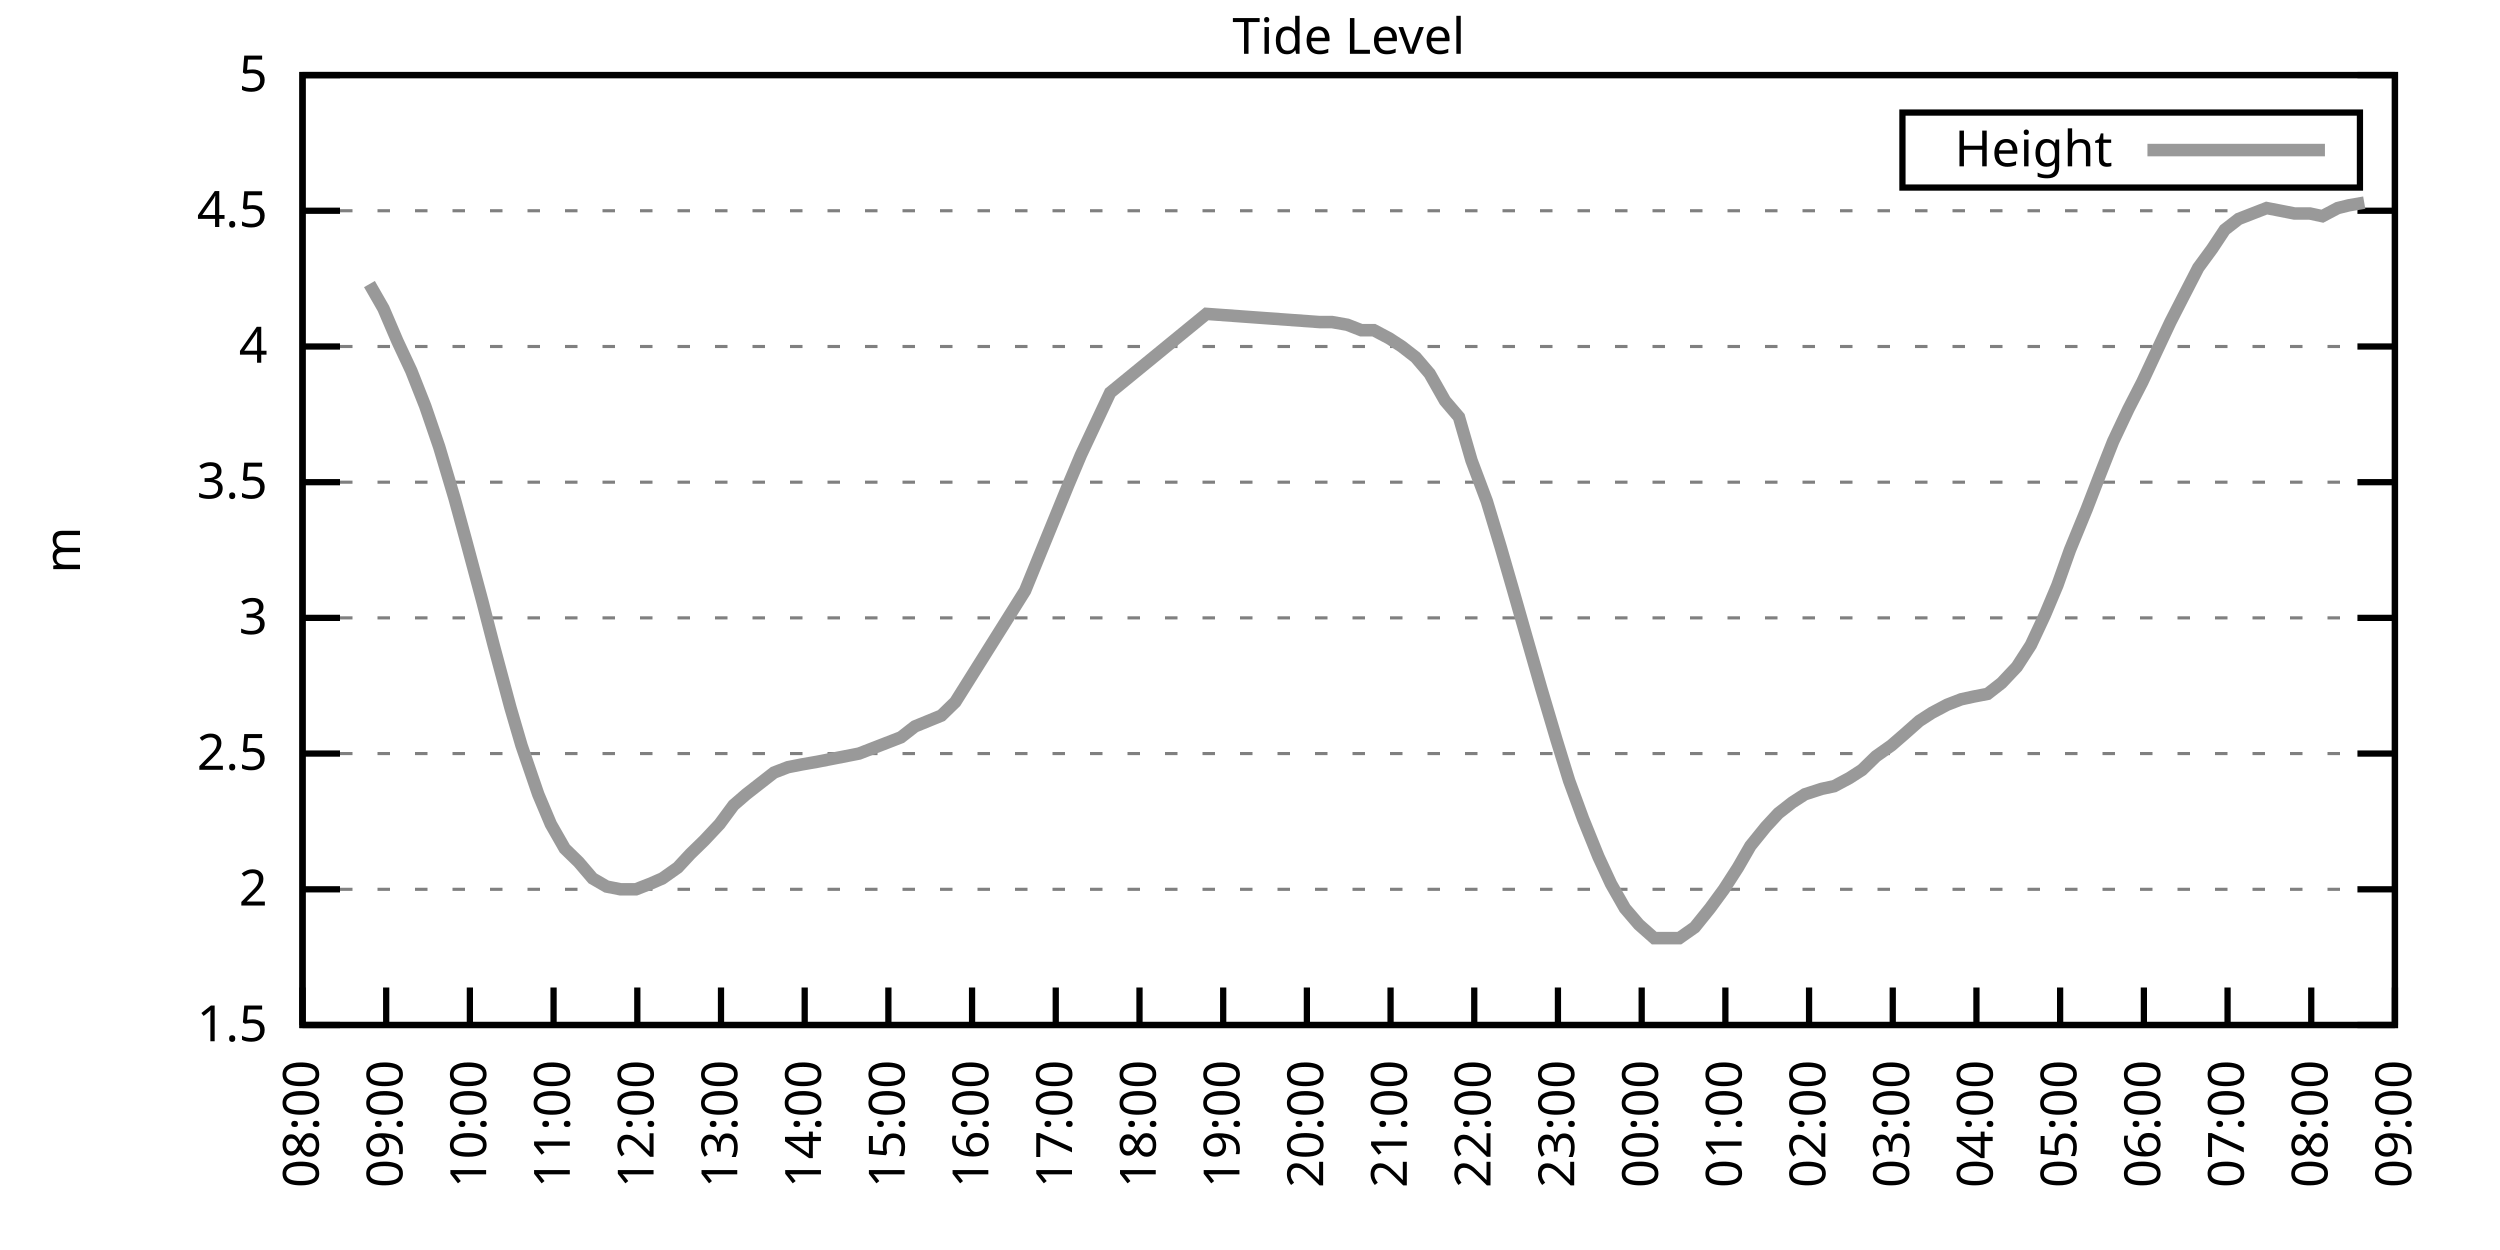
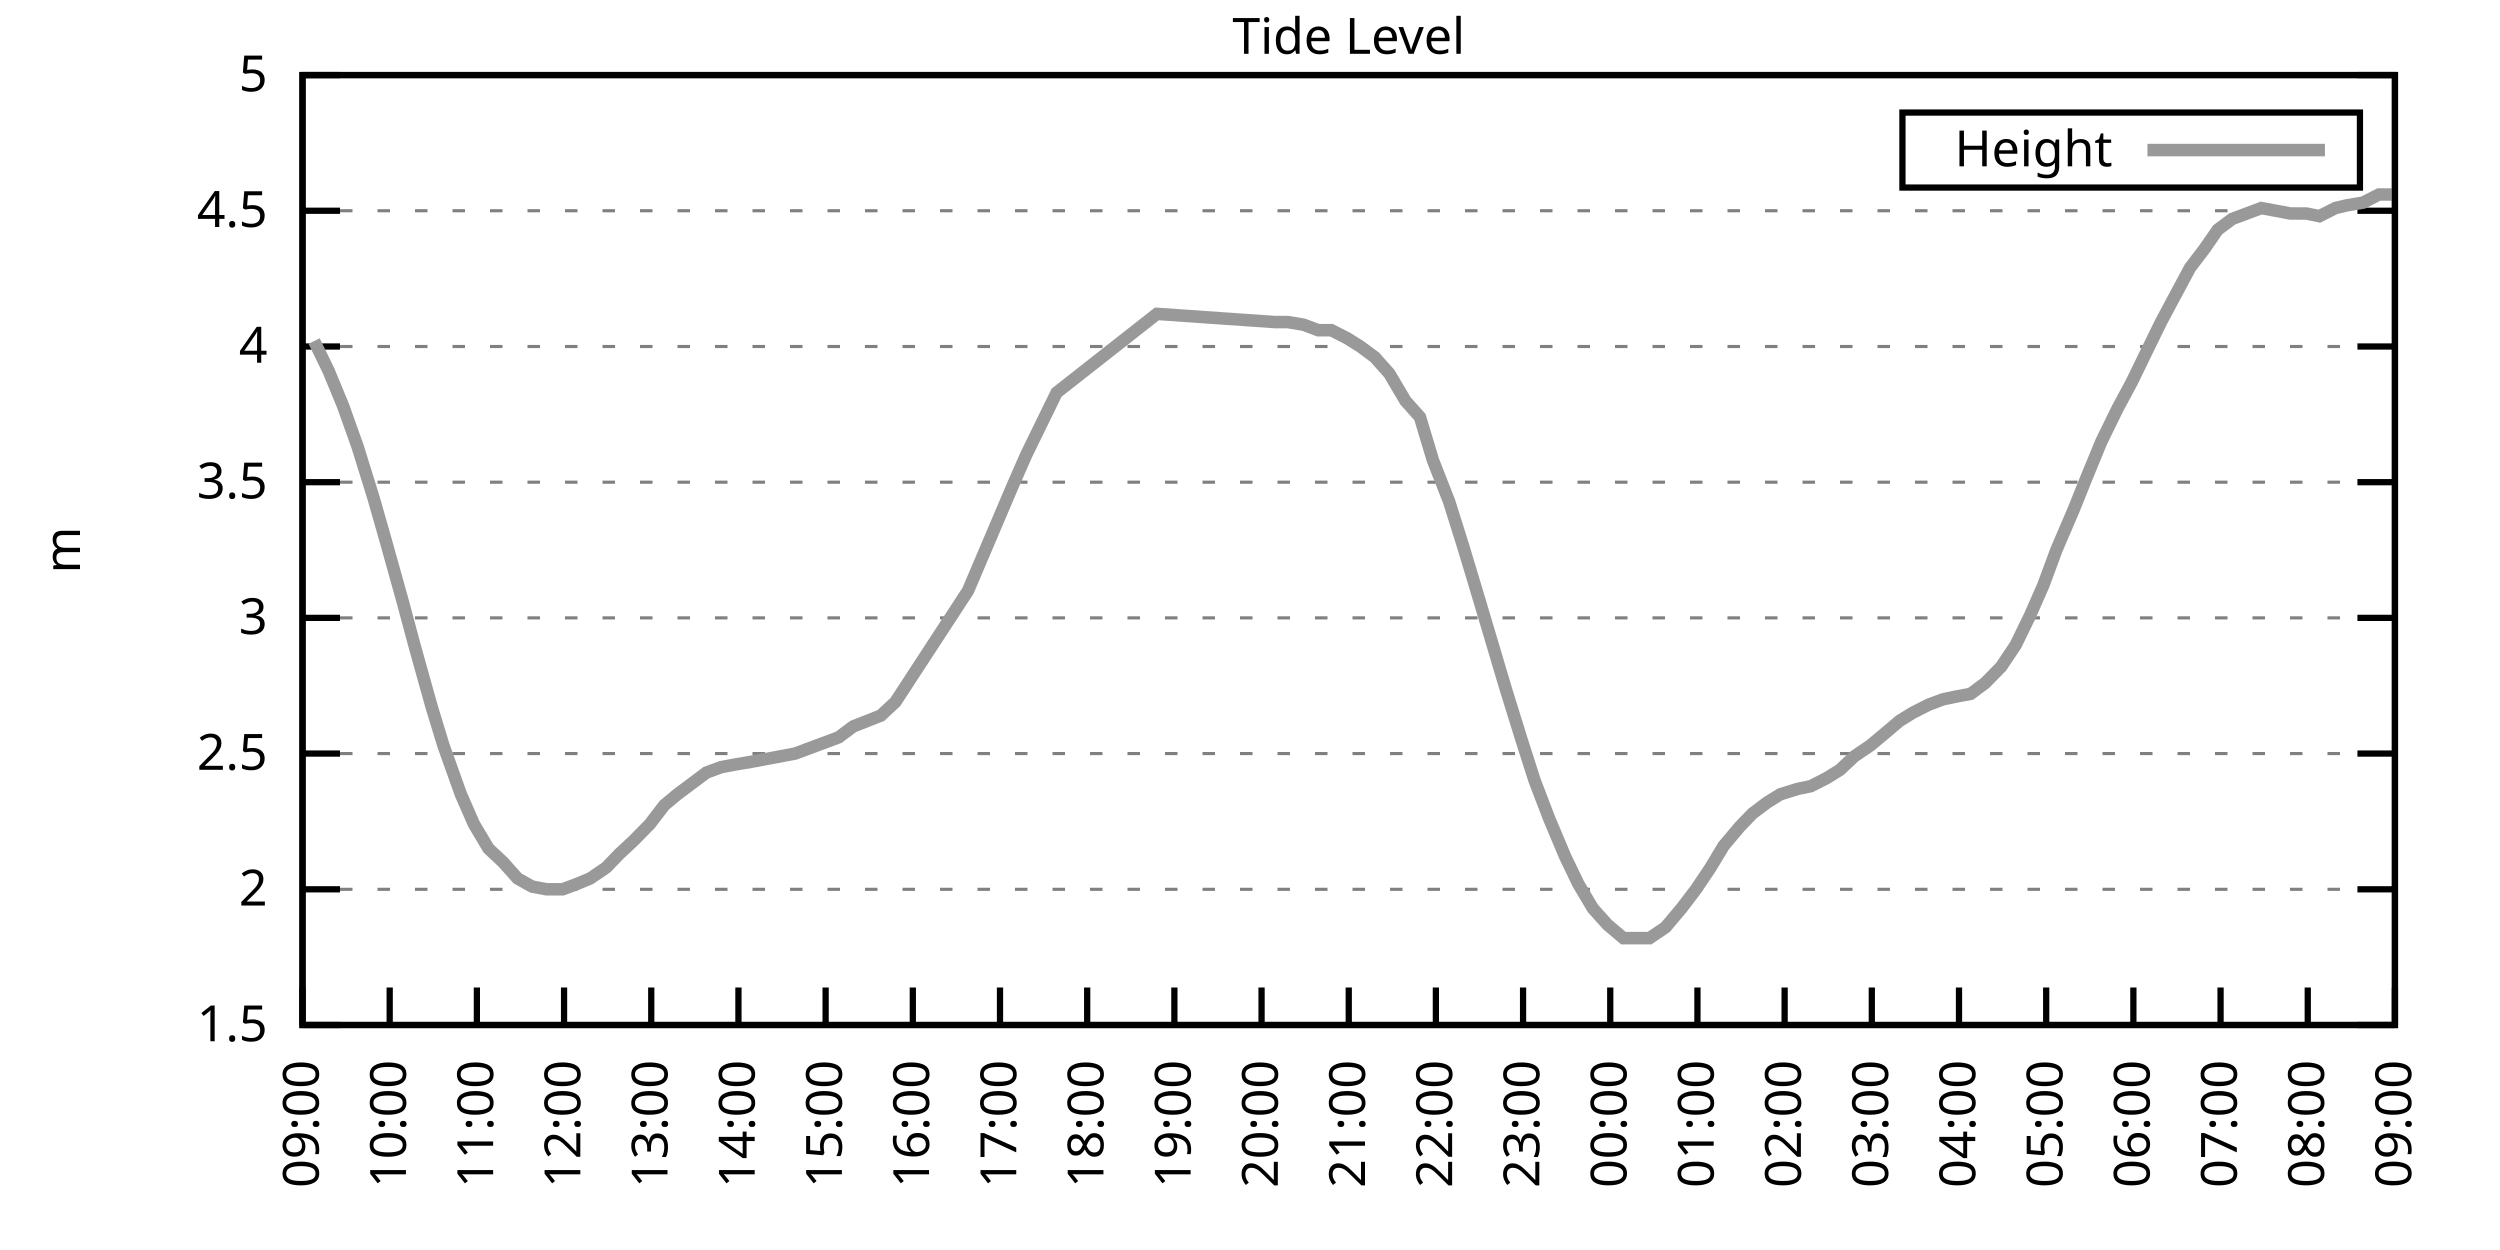
<svg xmlns="http://www.w3.org/2000/svg" xmlns:xlink="http://www.w3.org/1999/xlink" width="400" height="200" viewBox="0 0 400 200">
  <g id="gnuplot_canvas">
    <rect x="0" y="0" width="400" height="200" fill="none" />
    <defs>
      <circle id="gpDot" r="0.5" stroke-width="0.5" stroke="currentColor" />
      <path id="gpPt0" stroke-width="0.333" stroke="currentColor" d="M-1,0 h2 M0,-1 v2" />
      <path id="gpPt1" stroke-width="0.333" stroke="currentColor" d="M-1,-1 L1,1 M1,-1 L-1,1" />
      <path id="gpPt2" stroke-width="0.333" stroke="currentColor" d="M-1,0 L1,0 M0,-1 L0,1 M-1,-1 L1,1 M-1,1 L1,-1" />
      <rect id="gpPt3" stroke-width="0.333" stroke="currentColor" x="-1" y="-1" width="2" height="2" />
      <rect id="gpPt4" stroke-width="0.333" stroke="currentColor" fill="currentColor" x="-1" y="-1" width="2" height="2" />
      <circle id="gpPt5" stroke-width="0.333" stroke="currentColor" cx="0" cy="0" r="1" />
      <use xlink:href="#gpPt5" id="gpPt6" fill="currentColor" stroke="none" />
      <path id="gpPt7" stroke-width="0.333" stroke="currentColor" d="M0,-1.33 L-1.33,0.67 L1.33,0.67 z" />
      <use xlink:href="#gpPt7" id="gpPt8" fill="currentColor" stroke="none" />
      <use xlink:href="#gpPt7" id="gpPt9" stroke="currentColor" transform="rotate(180)" />
      <use xlink:href="#gpPt9" id="gpPt10" fill="currentColor" stroke="none" />
      <use xlink:href="#gpPt3" id="gpPt11" stroke="currentColor" transform="rotate(45)" />
      <use xlink:href="#gpPt11" id="gpPt12" fill="currentColor" stroke="none" />
      <path id="gpPt13" stroke-width="0.333" stroke="currentColor" d="M0,1.330 L1.265,0.411 L0.782,-1.067 L-0.782,-1.076 L-1.265,0.411 z" />
      <use xlink:href="#gpPt13" id="gpPt14" fill="currentColor" stroke="none" />
      <filter id="textbox" filterUnits="objectBoundingBox" x="0" y="0" height="1" width="1">
        <feFlood flood-color="white" flood-opacity="1" result="bgnd" />
        <feComposite in="SourceGraphic" in2="bgnd" operator="atop" />
      </filter>
      <filter id="greybox" filterUnits="objectBoundingBox" x="0" y="0" height="1" width="1">
        <feFlood flood-color="lightgrey" flood-opacity="1" result="grey" />
        <feComposite in="SourceGraphic" in2="grey" operator="atop" />
      </filter>
    </defs>
    <g fill="none" color="white" stroke="currentColor" stroke-width="1.00" stroke-linecap="butt" stroke-linejoin="miter">
</g>
    <g fill="none" color="black" stroke="currentColor" stroke-width="1.00" stroke-linecap="butt" stroke-linejoin="miter">
      <g stroke="none" shape-rendering="crispEdges">
        <polygon fill="rgb(255, 255, 255)" points="48.40,164.00 383.18,164.00 383.18,12.02 48.40,12.02 " />
      </g>
    </g>
    <g fill="none" color="black" stroke="currentColor" stroke-width="1.00" stroke-linecap="butt" stroke-linejoin="miter">
</g>
    <g fill="none" color="black" stroke="black" stroke-width="0.50" stroke-linecap="butt" stroke-linejoin="miter">
</g>
    <g fill="none" color="gray" stroke="currentColor" stroke-width="0.50" stroke-linecap="butt" stroke-linejoin="miter">
      <path stroke="gray" stroke-dasharray="2,4" class="gridline" d="M48.40,164.00 L383.19,164.00  " />
    </g>
    <g fill="none" color="gray" stroke="gray" stroke-width="1.00" stroke-linecap="butt" stroke-linejoin="miter">
</g>
    <g fill="none" color="black" stroke="currentColor" stroke-width="1.00" stroke-linecap="butt" stroke-linejoin="miter">
      <path stroke="black" d="M48.40,164.00 L54.40,164.00 M383.19,164.00 L377.19,164.00  " />
      <g transform="translate(42.80,166.60)" stroke="none" fill="black" font-family="Sans" font-size="8.00" text-anchor="end">
        <text>
          <tspan font-family="Sans"> 1.5</tspan>
        </text>
      </g>
    </g>
    <g fill="none" color="black" stroke="currentColor" stroke-width="1.00" stroke-linecap="butt" stroke-linejoin="miter">
</g>
    <g fill="none" color="black" stroke="black" stroke-width="0.50" stroke-linecap="butt" stroke-linejoin="miter">
</g>
    <g fill="none" color="gray" stroke="currentColor" stroke-width="0.50" stroke-linecap="butt" stroke-linejoin="miter">
      <path stroke="gray" stroke-dasharray="2,4" class="gridline" d="M48.40,142.29 L383.19,142.29  " />
    </g>
    <g fill="none" color="gray" stroke="gray" stroke-width="1.00" stroke-linecap="butt" stroke-linejoin="miter">
</g>
    <g fill="none" color="black" stroke="currentColor" stroke-width="1.00" stroke-linecap="butt" stroke-linejoin="miter">
      <path stroke="black" d="M48.40,142.29 L54.40,142.29 M383.19,142.29 L377.19,142.29  " />
      <g transform="translate(42.80,144.89)" stroke="none" fill="black" font-family="Sans" font-size="8.00" text-anchor="end">
        <text>
          <tspan font-family="Sans"> 2</tspan>
        </text>
      </g>
    </g>
    <g fill="none" color="black" stroke="currentColor" stroke-width="1.00" stroke-linecap="butt" stroke-linejoin="miter">
</g>
    <g fill="none" color="black" stroke="black" stroke-width="0.50" stroke-linecap="butt" stroke-linejoin="miter">
</g>
    <g fill="none" color="gray" stroke="currentColor" stroke-width="0.50" stroke-linecap="butt" stroke-linejoin="miter">
      <path stroke="gray" stroke-dasharray="2,4" class="gridline" d="M48.40,120.57 L383.19,120.57  " />
    </g>
    <g fill="none" color="gray" stroke="gray" stroke-width="1.00" stroke-linecap="butt" stroke-linejoin="miter">
</g>
    <g fill="none" color="black" stroke="currentColor" stroke-width="1.00" stroke-linecap="butt" stroke-linejoin="miter">
      <path stroke="black" d="M48.40,120.57 L54.40,120.57 M383.19,120.57 L377.19,120.57  " />
      <g transform="translate(42.80,123.17)" stroke="none" fill="black" font-family="Sans" font-size="8.00" text-anchor="end">
        <text>
          <tspan font-family="Sans"> 2.5</tspan>
        </text>
      </g>
    </g>
    <g fill="none" color="black" stroke="currentColor" stroke-width="1.00" stroke-linecap="butt" stroke-linejoin="miter">
</g>
    <g fill="none" color="black" stroke="black" stroke-width="0.50" stroke-linecap="butt" stroke-linejoin="miter">
</g>
    <g fill="none" color="gray" stroke="currentColor" stroke-width="0.50" stroke-linecap="butt" stroke-linejoin="miter">
      <path stroke="gray" stroke-dasharray="2,4" class="gridline" d="M48.40,98.86 L383.19,98.86  " />
    </g>
    <g fill="none" color="gray" stroke="gray" stroke-width="1.00" stroke-linecap="butt" stroke-linejoin="miter">
</g>
    <g fill="none" color="black" stroke="currentColor" stroke-width="1.00" stroke-linecap="butt" stroke-linejoin="miter">
      <path stroke="black" d="M48.40,98.86 L54.40,98.86 M383.19,98.86 L377.19,98.86  " />
      <g transform="translate(42.80,101.46)" stroke="none" fill="black" font-family="Sans" font-size="8.00" text-anchor="end">
        <text>
          <tspan font-family="Sans"> 3</tspan>
        </text>
      </g>
    </g>
    <g fill="none" color="black" stroke="currentColor" stroke-width="1.00" stroke-linecap="butt" stroke-linejoin="miter">
</g>
    <g fill="none" color="black" stroke="black" stroke-width="0.50" stroke-linecap="butt" stroke-linejoin="miter">
</g>
    <g fill="none" color="gray" stroke="currentColor" stroke-width="0.50" stroke-linecap="butt" stroke-linejoin="miter">
      <path stroke="gray" stroke-dasharray="2,4" class="gridline" d="M48.40,77.15 L383.19,77.15  " />
    </g>
    <g fill="none" color="gray" stroke="gray" stroke-width="1.00" stroke-linecap="butt" stroke-linejoin="miter">
</g>
    <g fill="none" color="black" stroke="currentColor" stroke-width="1.00" stroke-linecap="butt" stroke-linejoin="miter">
      <path stroke="black" d="M48.40,77.15 L54.40,77.15 M383.19,77.15 L377.19,77.15  " />
      <g transform="translate(42.80,79.75)" stroke="none" fill="black" font-family="Sans" font-size="8.00" text-anchor="end">
        <text>
          <tspan font-family="Sans"> 3.5</tspan>
        </text>
      </g>
    </g>
    <g fill="none" color="black" stroke="currentColor" stroke-width="1.00" stroke-linecap="butt" stroke-linejoin="miter">
</g>
    <g fill="none" color="black" stroke="black" stroke-width="0.50" stroke-linecap="butt" stroke-linejoin="miter">
</g>
    <g fill="none" color="gray" stroke="currentColor" stroke-width="0.50" stroke-linecap="butt" stroke-linejoin="miter">
      <path stroke="gray" stroke-dasharray="2,4" class="gridline" d="M48.40,55.44 L383.19,55.44  " />
    </g>
    <g fill="none" color="gray" stroke="gray" stroke-width="1.00" stroke-linecap="butt" stroke-linejoin="miter">
</g>
    <g fill="none" color="black" stroke="currentColor" stroke-width="1.00" stroke-linecap="butt" stroke-linejoin="miter">
      <path stroke="black" d="M48.40,55.44 L54.40,55.44 M383.19,55.44 L377.19,55.44  " />
      <g transform="translate(42.80,58.04)" stroke="none" fill="black" font-family="Sans" font-size="8.00" text-anchor="end">
        <text>
          <tspan font-family="Sans"> 4</tspan>
        </text>
      </g>
    </g>
    <g fill="none" color="black" stroke="currentColor" stroke-width="1.00" stroke-linecap="butt" stroke-linejoin="miter">
</g>
    <g fill="none" color="black" stroke="black" stroke-width="0.50" stroke-linecap="butt" stroke-linejoin="miter">
</g>
    <g fill="none" color="gray" stroke="currentColor" stroke-width="0.50" stroke-linecap="butt" stroke-linejoin="miter">
      <path stroke="gray" stroke-dasharray="2,4" class="gridline" d="M48.40,33.72 L383.19,33.72  " />
    </g>
    <g fill="none" color="gray" stroke="gray" stroke-width="1.00" stroke-linecap="butt" stroke-linejoin="miter">
</g>
    <g fill="none" color="black" stroke="currentColor" stroke-width="1.00" stroke-linecap="butt" stroke-linejoin="miter">
      <path stroke="black" d="M48.40,33.72 L54.40,33.72 M383.19,33.72 L377.19,33.72  " />
      <g transform="translate(42.80,36.32)" stroke="none" fill="black" font-family="Sans" font-size="8.00" text-anchor="end">
        <text>
          <tspan font-family="Sans"> 4.5</tspan>
        </text>
      </g>
    </g>
    <g fill="none" color="black" stroke="currentColor" stroke-width="1.00" stroke-linecap="butt" stroke-linejoin="miter">
</g>
    <g fill="none" color="black" stroke="black" stroke-width="0.50" stroke-linecap="butt" stroke-linejoin="miter">
</g>
    <g fill="none" color="gray" stroke="currentColor" stroke-width="0.50" stroke-linecap="butt" stroke-linejoin="miter">
      <path stroke="gray" stroke-dasharray="2,4" class="gridline" d="M48.40,12.01 L383.19,12.01  " />
    </g>
    <g fill="none" color="gray" stroke="gray" stroke-width="1.00" stroke-linecap="butt" stroke-linejoin="miter">
</g>
    <g fill="none" color="black" stroke="currentColor" stroke-width="1.00" stroke-linecap="butt" stroke-linejoin="miter">
      <path stroke="black" d="M48.40,12.01 L54.40,12.01 M383.19,12.01 L377.19,12.01  " />
      <g transform="translate(42.80,14.61)" stroke="none" fill="black" font-family="Sans" font-size="8.00" text-anchor="end">
        <text>
          <tspan font-family="Sans"> 5</tspan>
        </text>
      </g>
    </g>
    <g fill="none" color="black" stroke="currentColor" stroke-width="1.00" stroke-linecap="butt" stroke-linejoin="miter">
      <path stroke="black" d="M48.40,164.00 L48.40,158.00  " />
      <g transform="translate(51.00,169.60) rotate(270.00)" stroke="none" fill="black" font-family="Sans" font-size="8.00" text-anchor="end">
        <text>
-           <tspan font-family="Sans">08:00</tspan>
-         </text>
-       </g>
-     </g>
-     <g fill="none" color="black" stroke="currentColor" stroke-width="1.00" stroke-linecap="butt" stroke-linejoin="miter">
-       <path stroke="black" d="M61.79,164.00 L61.79,158.00  " />
-       <g transform="translate(64.39,169.60) rotate(270.00)" stroke="none" fill="black" font-family="Sans" font-size="8.00" text-anchor="end">
-         <text>
          <tspan font-family="Sans">09:00</tspan>
        </text>
      </g>
    </g>
    <g fill="none" color="black" stroke="currentColor" stroke-width="1.00" stroke-linecap="butt" stroke-linejoin="miter">
-       <path stroke="black" d="M75.18,164.00 L75.18,158.00  " />
-       <g transform="translate(77.78,169.60) rotate(270.00)" stroke="none" fill="black" font-family="Sans" font-size="8.00" text-anchor="end">
+       <path stroke="black" d="M62.35,164.00 L62.35,158.00  " />
+       <g transform="translate(64.95,169.60) rotate(270.00)" stroke="none" fill="black" font-family="Sans" font-size="8.00" text-anchor="end">
        <text>
          <tspan font-family="Sans">10:00</tspan>
        </text>
      </g>
    </g>
    <g fill="none" color="black" stroke="currentColor" stroke-width="1.00" stroke-linecap="butt" stroke-linejoin="miter">
-       <path stroke="black" d="M88.57,164.00 L88.57,158.00  " />
-       <g transform="translate(91.17,169.60) rotate(270.00)" stroke="none" fill="black" font-family="Sans" font-size="8.00" text-anchor="end">
+       <path stroke="black" d="M76.30,164.00 L76.30,158.00  " />
+       <g transform="translate(78.90,169.60) rotate(270.00)" stroke="none" fill="black" font-family="Sans" font-size="8.00" text-anchor="end">
        <text>
          <tspan font-family="Sans">11:00</tspan>
        </text>
      </g>
    </g>
    <g fill="none" color="black" stroke="currentColor" stroke-width="1.00" stroke-linecap="butt" stroke-linejoin="miter">
-       <path stroke="black" d="M101.97,164.00 L101.97,158.00  " />
-       <g transform="translate(104.57,169.60) rotate(270.00)" stroke="none" fill="black" font-family="Sans" font-size="8.00" text-anchor="end">
+       <path stroke="black" d="M90.25,164.00 L90.25,158.00  " />
+       <g transform="translate(92.85,169.60) rotate(270.00)" stroke="none" fill="black" font-family="Sans" font-size="8.00" text-anchor="end">
        <text>
          <tspan font-family="Sans">12:00</tspan>
        </text>
      </g>
    </g>
    <g fill="none" color="black" stroke="currentColor" stroke-width="1.00" stroke-linecap="butt" stroke-linejoin="miter">
-       <path stroke="black" d="M115.36,164.00 L115.36,158.00  " />
-       <g transform="translate(117.96,169.60) rotate(270.00)" stroke="none" fill="black" font-family="Sans" font-size="8.00" text-anchor="end">
+       <path stroke="black" d="M104.20,164.00 L104.20,158.00  " />
+       <g transform="translate(106.80,169.60) rotate(270.00)" stroke="none" fill="black" font-family="Sans" font-size="8.00" text-anchor="end">
        <text>
          <tspan font-family="Sans">13:00</tspan>
        </text>
      </g>
    </g>
    <g fill="none" color="black" stroke="currentColor" stroke-width="1.00" stroke-linecap="butt" stroke-linejoin="miter">
-       <path stroke="black" d="M128.75,164.00 L128.75,158.00  " />
-       <g transform="translate(131.35,169.60) rotate(270.00)" stroke="none" fill="black" font-family="Sans" font-size="8.00" text-anchor="end">
+       <path stroke="black" d="M118.15,164.00 L118.15,158.00  " />
+       <g transform="translate(120.75,169.60) rotate(270.00)" stroke="none" fill="black" font-family="Sans" font-size="8.00" text-anchor="end">
        <text>
          <tspan font-family="Sans">14:00</tspan>
        </text>
      </g>
    </g>
    <g fill="none" color="black" stroke="currentColor" stroke-width="1.00" stroke-linecap="butt" stroke-linejoin="miter">
-       <path stroke="black" d="M142.14,164.00 L142.14,158.00  " />
-       <g transform="translate(144.74,169.60) rotate(270.00)" stroke="none" fill="black" font-family="Sans" font-size="8.00" text-anchor="end">
+       <path stroke="black" d="M132.10,164.00 L132.10,158.00  " />
+       <g transform="translate(134.70,169.60) rotate(270.00)" stroke="none" fill="black" font-family="Sans" font-size="8.00" text-anchor="end">
        <text>
          <tspan font-family="Sans">15:00</tspan>
        </text>
      </g>
    </g>
    <g fill="none" color="black" stroke="currentColor" stroke-width="1.00" stroke-linecap="butt" stroke-linejoin="miter">
-       <path stroke="black" d="M155.53,164.00 L155.53,158.00  " />
-       <g transform="translate(158.13,169.60) rotate(270.00)" stroke="none" fill="black" font-family="Sans" font-size="8.00" text-anchor="end">
+       <path stroke="black" d="M146.05,164.00 L146.05,158.00  " />
+       <g transform="translate(148.65,169.60) rotate(270.00)" stroke="none" fill="black" font-family="Sans" font-size="8.00" text-anchor="end">
        <text>
          <tspan font-family="Sans">16:00</tspan>
        </text>
      </g>
    </g>
    <g fill="none" color="black" stroke="currentColor" stroke-width="1.00" stroke-linecap="butt" stroke-linejoin="miter">
-       <path stroke="black" d="M168.92,164.00 L168.92,158.00  " />
-       <g transform="translate(171.52,169.60) rotate(270.00)" stroke="none" fill="black" font-family="Sans" font-size="8.00" text-anchor="end">
+       <path stroke="black" d="M160.00,164.00 L160.00,158.00  " />
+       <g transform="translate(162.60,169.60) rotate(270.00)" stroke="none" fill="black" font-family="Sans" font-size="8.00" text-anchor="end">
        <text>
          <tspan font-family="Sans">17:00</tspan>
        </text>
      </g>
    </g>
    <g fill="none" color="black" stroke="currentColor" stroke-width="1.00" stroke-linecap="butt" stroke-linejoin="miter">
-       <path stroke="black" d="M182.32,164.00 L182.32,158.00  " />
-       <g transform="translate(184.92,169.60) rotate(270.00)" stroke="none" fill="black" font-family="Sans" font-size="8.00" text-anchor="end">
+       <path stroke="black" d="M173.95,164.00 L173.95,158.00  " />
+       <g transform="translate(176.55,169.60) rotate(270.00)" stroke="none" fill="black" font-family="Sans" font-size="8.00" text-anchor="end">
        <text>
          <tspan font-family="Sans">18:00</tspan>
        </text>
      </g>
    </g>
    <g fill="none" color="black" stroke="currentColor" stroke-width="1.00" stroke-linecap="butt" stroke-linejoin="miter">
-       <path stroke="black" d="M195.71,164.00 L195.71,158.00  " />
-       <g transform="translate(198.31,169.60) rotate(270.00)" stroke="none" fill="black" font-family="Sans" font-size="8.00" text-anchor="end">
+       <path stroke="black" d="M187.90,164.00 L187.90,158.00  " />
+       <g transform="translate(190.50,169.60) rotate(270.00)" stroke="none" fill="black" font-family="Sans" font-size="8.00" text-anchor="end">
        <text>
          <tspan font-family="Sans">19:00</tspan>
        </text>
      </g>
    </g>
    <g fill="none" color="black" stroke="currentColor" stroke-width="1.00" stroke-linecap="butt" stroke-linejoin="miter">
-       <path stroke="black" d="M209.10,164.00 L209.10,158.00  " />
-       <g transform="translate(211.70,169.60) rotate(270.00)" stroke="none" fill="black" font-family="Sans" font-size="8.00" text-anchor="end">
+       <path stroke="black" d="M201.85,164.00 L201.85,158.00  " />
+       <g transform="translate(204.45,169.60) rotate(270.00)" stroke="none" fill="black" font-family="Sans" font-size="8.00" text-anchor="end">
        <text>
          <tspan font-family="Sans">20:00</tspan>
        </text>
      </g>
    </g>
    <g fill="none" color="black" stroke="currentColor" stroke-width="1.00" stroke-linecap="butt" stroke-linejoin="miter">
-       <path stroke="black" d="M222.49,164.00 L222.49,158.00  " />
-       <g transform="translate(225.09,169.60) rotate(270.00)" stroke="none" fill="black" font-family="Sans" font-size="8.00" text-anchor="end">
+       <path stroke="black" d="M215.80,164.00 L215.80,158.00  " />
+       <g transform="translate(218.40,169.60) rotate(270.00)" stroke="none" fill="black" font-family="Sans" font-size="8.00" text-anchor="end">
        <text>
          <tspan font-family="Sans">21:00</tspan>
        </text>
      </g>
    </g>
    <g fill="none" color="black" stroke="currentColor" stroke-width="1.00" stroke-linecap="butt" stroke-linejoin="miter">
-       <path stroke="black" d="M235.88,164.00 L235.88,158.00  " />
-       <g transform="translate(238.48,169.60) rotate(270.00)" stroke="none" fill="black" font-family="Sans" font-size="8.00" text-anchor="end">
+       <path stroke="black" d="M229.74,164.00 L229.74,158.00  " />
+       <g transform="translate(232.34,169.60) rotate(270.00)" stroke="none" fill="black" font-family="Sans" font-size="8.00" text-anchor="end">
        <text>
          <tspan font-family="Sans">22:00</tspan>
        </text>
      </g>
    </g>
    <g fill="none" color="black" stroke="currentColor" stroke-width="1.00" stroke-linecap="butt" stroke-linejoin="miter">
-       <path stroke="black" d="M249.27,164.00 L249.27,158.00  " />
-       <g transform="translate(251.87,169.60) rotate(270.00)" stroke="none" fill="black" font-family="Sans" font-size="8.00" text-anchor="end">
+       <path stroke="black" d="M243.69,164.00 L243.69,158.00  " />
+       <g transform="translate(246.29,169.60) rotate(270.00)" stroke="none" fill="black" font-family="Sans" font-size="8.00" text-anchor="end">
        <text>
          <tspan font-family="Sans">23:00</tspan>
        </text>
      </g>
    </g>
    <g fill="none" color="black" stroke="currentColor" stroke-width="1.00" stroke-linecap="butt" stroke-linejoin="miter">
-       <path stroke="black" d="M262.67,164.00 L262.67,158.00  " />
-       <g transform="translate(265.27,169.60) rotate(270.00)" stroke="none" fill="black" font-family="Sans" font-size="8.00" text-anchor="end">
+       <path stroke="black" d="M257.64,164.00 L257.64,158.00  " />
+       <g transform="translate(260.24,169.60) rotate(270.00)" stroke="none" fill="black" font-family="Sans" font-size="8.00" text-anchor="end">
        <text>
          <tspan font-family="Sans">00:00</tspan>
        </text>
      </g>
    </g>
    <g fill="none" color="black" stroke="currentColor" stroke-width="1.00" stroke-linecap="butt" stroke-linejoin="miter">
-       <path stroke="black" d="M276.06,164.00 L276.06,158.00  " />
-       <g transform="translate(278.66,169.60) rotate(270.00)" stroke="none" fill="black" font-family="Sans" font-size="8.00" text-anchor="end">
+       <path stroke="black" d="M271.59,164.00 L271.59,158.00  " />
+       <g transform="translate(274.19,169.60) rotate(270.00)" stroke="none" fill="black" font-family="Sans" font-size="8.00" text-anchor="end">
        <text>
          <tspan font-family="Sans">01:00</tspan>
        </text>
      </g>
    </g>
    <g fill="none" color="black" stroke="currentColor" stroke-width="1.00" stroke-linecap="butt" stroke-linejoin="miter">
-       <path stroke="black" d="M289.45,164.00 L289.45,158.00  " />
-       <g transform="translate(292.05,169.60) rotate(270.00)" stroke="none" fill="black" font-family="Sans" font-size="8.00" text-anchor="end">
+       <path stroke="black" d="M285.54,164.00 L285.54,158.00  " />
+       <g transform="translate(288.14,169.60) rotate(270.00)" stroke="none" fill="black" font-family="Sans" font-size="8.00" text-anchor="end">
        <text>
          <tspan font-family="Sans">02:00</tspan>
        </text>
      </g>
    </g>
    <g fill="none" color="black" stroke="currentColor" stroke-width="1.00" stroke-linecap="butt" stroke-linejoin="miter">
-       <path stroke="black" d="M302.84,164.00 L302.84,158.00  " />
-       <g transform="translate(305.44,169.60) rotate(270.00)" stroke="none" fill="black" font-family="Sans" font-size="8.00" text-anchor="end">
+       <path stroke="black" d="M299.49,164.00 L299.49,158.00  " />
+       <g transform="translate(302.09,169.60) rotate(270.00)" stroke="none" fill="black" font-family="Sans" font-size="8.00" text-anchor="end">
        <text>
          <tspan font-family="Sans">03:00</tspan>
        </text>
      </g>
    </g>
    <g fill="none" color="black" stroke="currentColor" stroke-width="1.00" stroke-linecap="butt" stroke-linejoin="miter">
-       <path stroke="black" d="M316.23,164.00 L316.23,158.00  " />
-       <g transform="translate(318.83,169.60) rotate(270.00)" stroke="none" fill="black" font-family="Sans" font-size="8.00" text-anchor="end">
+       <path stroke="black" d="M313.44,164.00 L313.44,158.00  " />
+       <g transform="translate(316.04,169.60) rotate(270.00)" stroke="none" fill="black" font-family="Sans" font-size="8.00" text-anchor="end">
        <text>
          <tspan font-family="Sans">04:00</tspan>
        </text>
      </g>
    </g>
    <g fill="none" color="black" stroke="currentColor" stroke-width="1.00" stroke-linecap="butt" stroke-linejoin="miter">
-       <path stroke="black" d="M329.62,164.00 L329.62,158.00  " />
-       <g transform="translate(332.22,169.60) rotate(270.00)" stroke="none" fill="black" font-family="Sans" font-size="8.00" text-anchor="end">
+       <path stroke="black" d="M327.39,164.00 L327.39,158.00  " />
+       <g transform="translate(329.99,169.60) rotate(270.00)" stroke="none" fill="black" font-family="Sans" font-size="8.00" text-anchor="end">
        <text>
          <tspan font-family="Sans">05:00</tspan>
        </text>
      </g>
    </g>
    <g fill="none" color="black" stroke="currentColor" stroke-width="1.00" stroke-linecap="butt" stroke-linejoin="miter">
-       <path stroke="black" d="M343.02,164.00 L343.02,158.00  " />
-       <g transform="translate(345.62,169.60) rotate(270.00)" stroke="none" fill="black" font-family="Sans" font-size="8.00" text-anchor="end">
+       <path stroke="black" d="M341.34,164.00 L341.34,158.00  " />
+       <g transform="translate(343.94,169.60) rotate(270.00)" stroke="none" fill="black" font-family="Sans" font-size="8.00" text-anchor="end">
        <text>
          <tspan font-family="Sans">06:00</tspan>
        </text>
      </g>
    </g>
    <g fill="none" color="black" stroke="currentColor" stroke-width="1.00" stroke-linecap="butt" stroke-linejoin="miter">
-       <path stroke="black" d="M356.41,164.00 L356.41,158.00  " />
-       <g transform="translate(359.01,169.60) rotate(270.00)" stroke="none" fill="black" font-family="Sans" font-size="8.00" text-anchor="end">
+       <path stroke="black" d="M355.29,164.00 L355.29,158.00  " />
+       <g transform="translate(357.89,169.60) rotate(270.00)" stroke="none" fill="black" font-family="Sans" font-size="8.00" text-anchor="end">
        <text>
          <tspan font-family="Sans">07:00</tspan>
        </text>
      </g>
    </g>
    <g fill="none" color="black" stroke="currentColor" stroke-width="1.00" stroke-linecap="butt" stroke-linejoin="miter">
-       <path stroke="black" d="M369.80,164.00 L369.80,158.00  " />
-       <g transform="translate(372.40,169.60) rotate(270.00)" stroke="none" fill="black" font-family="Sans" font-size="8.00" text-anchor="end">
+       <path stroke="black" d="M369.24,164.00 L369.24,158.00  " />
+       <g transform="translate(371.84,169.60) rotate(270.00)" stroke="none" fill="black" font-family="Sans" font-size="8.00" text-anchor="end">
        <text>
          <tspan font-family="Sans">08:00</tspan>
        </text>
      </g>
    </g>
    <g fill="none" color="black" stroke="currentColor" stroke-width="1.00" stroke-linecap="butt" stroke-linejoin="miter">
      <path stroke="black" d="M383.19,164.00 L383.19,158.00  " />
      <g transform="translate(385.79,169.60) rotate(270.00)" stroke="none" fill="black" font-family="Sans" font-size="8.00" text-anchor="end">
        <text>
          <tspan font-family="Sans">09:00</tspan>
        </text>
      </g>
    </g>
    <g fill="none" color="black" stroke="currentColor" stroke-width="1.00" stroke-linecap="butt" stroke-linejoin="miter">
</g>
    <g fill="none" color="black" stroke="currentColor" stroke-width="1.00" stroke-linecap="butt" stroke-linejoin="miter">
      <path stroke="black" d="M48.40,12.01 L48.40,164.00 L383.19,164.00 L383.19,12.01 L48.40,12.01 Z  " />
    </g>
    <g fill="none" color="black" stroke="currentColor" stroke-width="1.00" stroke-linecap="butt" stroke-linejoin="miter">
</g>
    <g fill="none" color="black" stroke="currentColor" stroke-width="1.00" stroke-linecap="butt" stroke-linejoin="miter">
      <path stroke="black" d="M304.39,30.01 L304.39,18.01 L377.59,18.01 L377.59,30.01 L304.39,30.01 Z  " />
    </g>
    <g id="Tide_level_plot_1">
      <g fill="none" color="white" stroke="black" stroke-width="2.00" stroke-linecap="butt" stroke-linejoin="miter">
</g>
      <g fill="none" color="black" stroke="currentColor" stroke-width="2.00" stroke-linecap="butt" stroke-linejoin="miter">
        <g transform="translate(337.99,26.61)" stroke="none" fill="black" font-family="Sans" font-size="8.00" text-anchor="end">
          <text>
            <tspan font-family="Sans">Height</tspan>
          </text>
        </g>
      </g>
      <g fill="none" color="black" stroke="currentColor" stroke-width="2.00" stroke-linecap="butt" stroke-linejoin="miter">
-         <path stroke="rgb(153, 153, 153)" d="M343.59,24.01 L371.99,24.01 M59.11,45.45 L61.35,49.36 L63.58,54.57 L65.81,59.34 L68.04,64.99 L70.27,71.50   L72.73,79.75 L74.51,86.27 L77.19,96.26 L78.98,103.20 L81.66,113.19 L83.44,119.27 L86.12,127.09 L88.13,131.86   L90.36,135.77 L92.59,137.94 L94.82,140.55 L97.06,141.85 L99.29,142.29 L101.74,142.29 L103.98,141.42 L105.98,140.55   L108.44,138.81 L110.45,136.64 L112.68,134.47 L115.13,131.86 L117.37,128.83 L119.38,127.09 L121.61,125.35 L123.84,123.61   L126.07,122.75 L128.30,122.31 L130.76,121.88 L137.45,120.57 L144.15,117.97 L146.38,116.23 L150.62,114.49 L152.85,112.32   L164.01,94.52 L170.93,77.58 L172.94,72.81 L177.63,62.82 L193.03,50.22 L211.11,51.53 L213.12,51.53 L215.57,51.96   L217.80,52.83 L219.81,52.83 L222.27,54.13 L224.28,55.44 L226.51,57.17 L228.74,59.78 L231.20,64.12 L233.43,66.73   L235.44,73.67 L237.89,80.19 L240.12,87.57 L242.13,94.52 L244.36,102.34 L246.60,110.15 L249.05,118.40 L251.06,124.92   L253.29,131.00 L255.75,137.08 L257.76,141.42 L259.99,145.33 L262.22,147.93 L264.67,150.10 L266.91,150.10 L268.69,150.10   L271.15,148.37 L273.60,145.33 L275.83,142.29 L278.07,138.81 L280.07,135.34 L282.53,132.30 L284.54,130.13 L286.77,128.39   L288.78,127.09 L291.46,126.22 L293.47,125.79 L295.92,124.48 L297.93,123.18 L300.16,121.01 L302.62,119.27 L304.63,117.53   L307.08,115.36 L309.09,114.06 L311.54,112.76 L313.78,111.89 L315.79,111.45 L318.02,111.02 L320.25,109.28 L322.70,106.68   L324.94,103.20 L327.17,98.43 L329.18,93.65 L331.19,88.00 L333.86,81.49 L335.87,76.28 L338.10,70.63 L340.56,65.42   L342.79,61.08 L345.02,56.30 L347.26,51.53 L349.26,47.62 L351.72,42.84 L353.95,39.80 L355.96,36.76 L358.19,35.03   L360.42,34.16 L362.66,33.29 L364.89,33.72 L367.12,34.16 L369.58,34.16 L371.58,34.59 L374.04,33.29 L375.82,32.85   L378.28,32.42  " />
+         <path stroke="rgb(153, 153, 153)" d="M343.59,24.01 L371.99,24.01 M50.26,54.57 L52.58,59.34 L54.91,64.99 L57.23,71.50 L59.79,79.75 L61.65,86.27   L64.44,96.26 L66.30,103.20 L69.09,113.19 L70.95,119.27 L73.74,127.09 L75.83,131.86 L78.16,135.77 L80.48,137.94   L82.81,140.55 L85.13,141.85 L87.46,142.29 L90.02,142.29 L92.34,141.42 L94.43,140.55 L96.99,138.81 L99.08,136.64   L101.41,134.47 L103.97,131.86 L106.29,128.83 L108.38,127.09 L110.71,125.35 L113.03,123.61 L115.36,122.75 L117.68,122.31   L120.24,121.88 L127.22,120.57 L134.19,117.97 L136.51,116.23 L140.93,114.49 L143.26,112.32 L154.88,94.52 L162.09,77.58   L164.18,72.81 L169.06,62.82 L185.11,50.22 L203.94,51.53 L206.03,51.53 L208.59,51.96 L210.91,52.83 L213.01,52.83   L215.56,54.13 L217.65,55.44 L219.98,57.17 L222.30,59.78 L224.86,64.12 L227.19,66.73 L229.28,73.67 L231.84,80.19   L234.16,87.57 L236.25,94.52 L238.58,102.34 L240.90,110.15 L243.46,118.40 L245.55,124.92 L247.88,131.00 L250.44,137.08   L252.53,141.42 L254.85,145.33 L257.18,147.93 L259.74,150.10 L262.06,150.10 L263.92,150.10 L266.48,148.37 L269.04,145.33   L271.36,142.29 L273.69,138.81 L275.78,135.34 L278.34,132.30 L280.43,130.13 L282.75,128.39 L284.85,127.09 L287.64,126.22   L289.73,125.79 L292.29,124.48 L294.38,123.18 L296.70,121.01 L299.26,119.27 L301.35,117.53 L303.91,115.36 L306.00,114.06   L308.56,112.76 L310.88,111.89 L312.98,111.45 L315.30,111.02 L317.63,109.28 L320.18,106.68 L322.51,103.20 L324.83,98.43   L326.93,93.65 L329.02,88.00 L331.81,81.49 L333.90,76.28 L336.23,70.63 L338.78,65.42 L341.11,61.08 L343.43,56.30   L345.76,51.53 L347.85,47.62 L350.41,42.84 L352.73,39.80 L354.83,36.76 L357.15,35.03 L359.48,34.16 L361.80,33.29   L364.13,33.72 L366.45,34.16 L369.01,34.16 L371.10,34.59 L373.66,33.29 L375.52,32.85 L378.08,32.42 L380.63,31.12   L382.73,31.12  " />
      </g>
    </g>
    <g fill="none" color="black" stroke="currentColor" stroke-width="2.00" stroke-linecap="butt" stroke-linejoin="miter">
</g>
    <g fill="none" color="black" stroke="black" stroke-width="1.00" stroke-linecap="butt" stroke-linejoin="miter">
</g>
    <g fill="none" color="black" stroke="currentColor" stroke-width="1.00" stroke-linecap="butt" stroke-linejoin="miter">
      <path stroke="black" d="M48.40,12.01 L48.40,164.00 L383.19,164.00 L383.19,12.01 L48.40,12.01 Z  " />
      <g transform="translate(12.80,88.01) rotate(270.00)" stroke="none" fill="black" font-family="Sans" font-size="8.00" text-anchor="middle">
        <text>
          <tspan font-family="Sans">m</tspan>
        </text>
      </g>
    </g>
    <g fill="none" color="black" stroke="currentColor" stroke-width="1.00" stroke-linecap="butt" stroke-linejoin="miter">
</g>
    <g fill="none" color="black" stroke="currentColor" stroke-width="1.00" stroke-linecap="butt" stroke-linejoin="miter">
      <g transform="translate(215.79,8.61)" stroke="none" fill="black" font-family="Sans" font-size="8.00" text-anchor="middle">
        <text>
          <tspan font-family="Sans">Tide Level</tspan>
        </text>
      </g>
    </g>
    <g fill="none" color="black" stroke="currentColor" stroke-width="1.00" stroke-linecap="butt" stroke-linejoin="miter">
</g>
  </g>
</svg>
